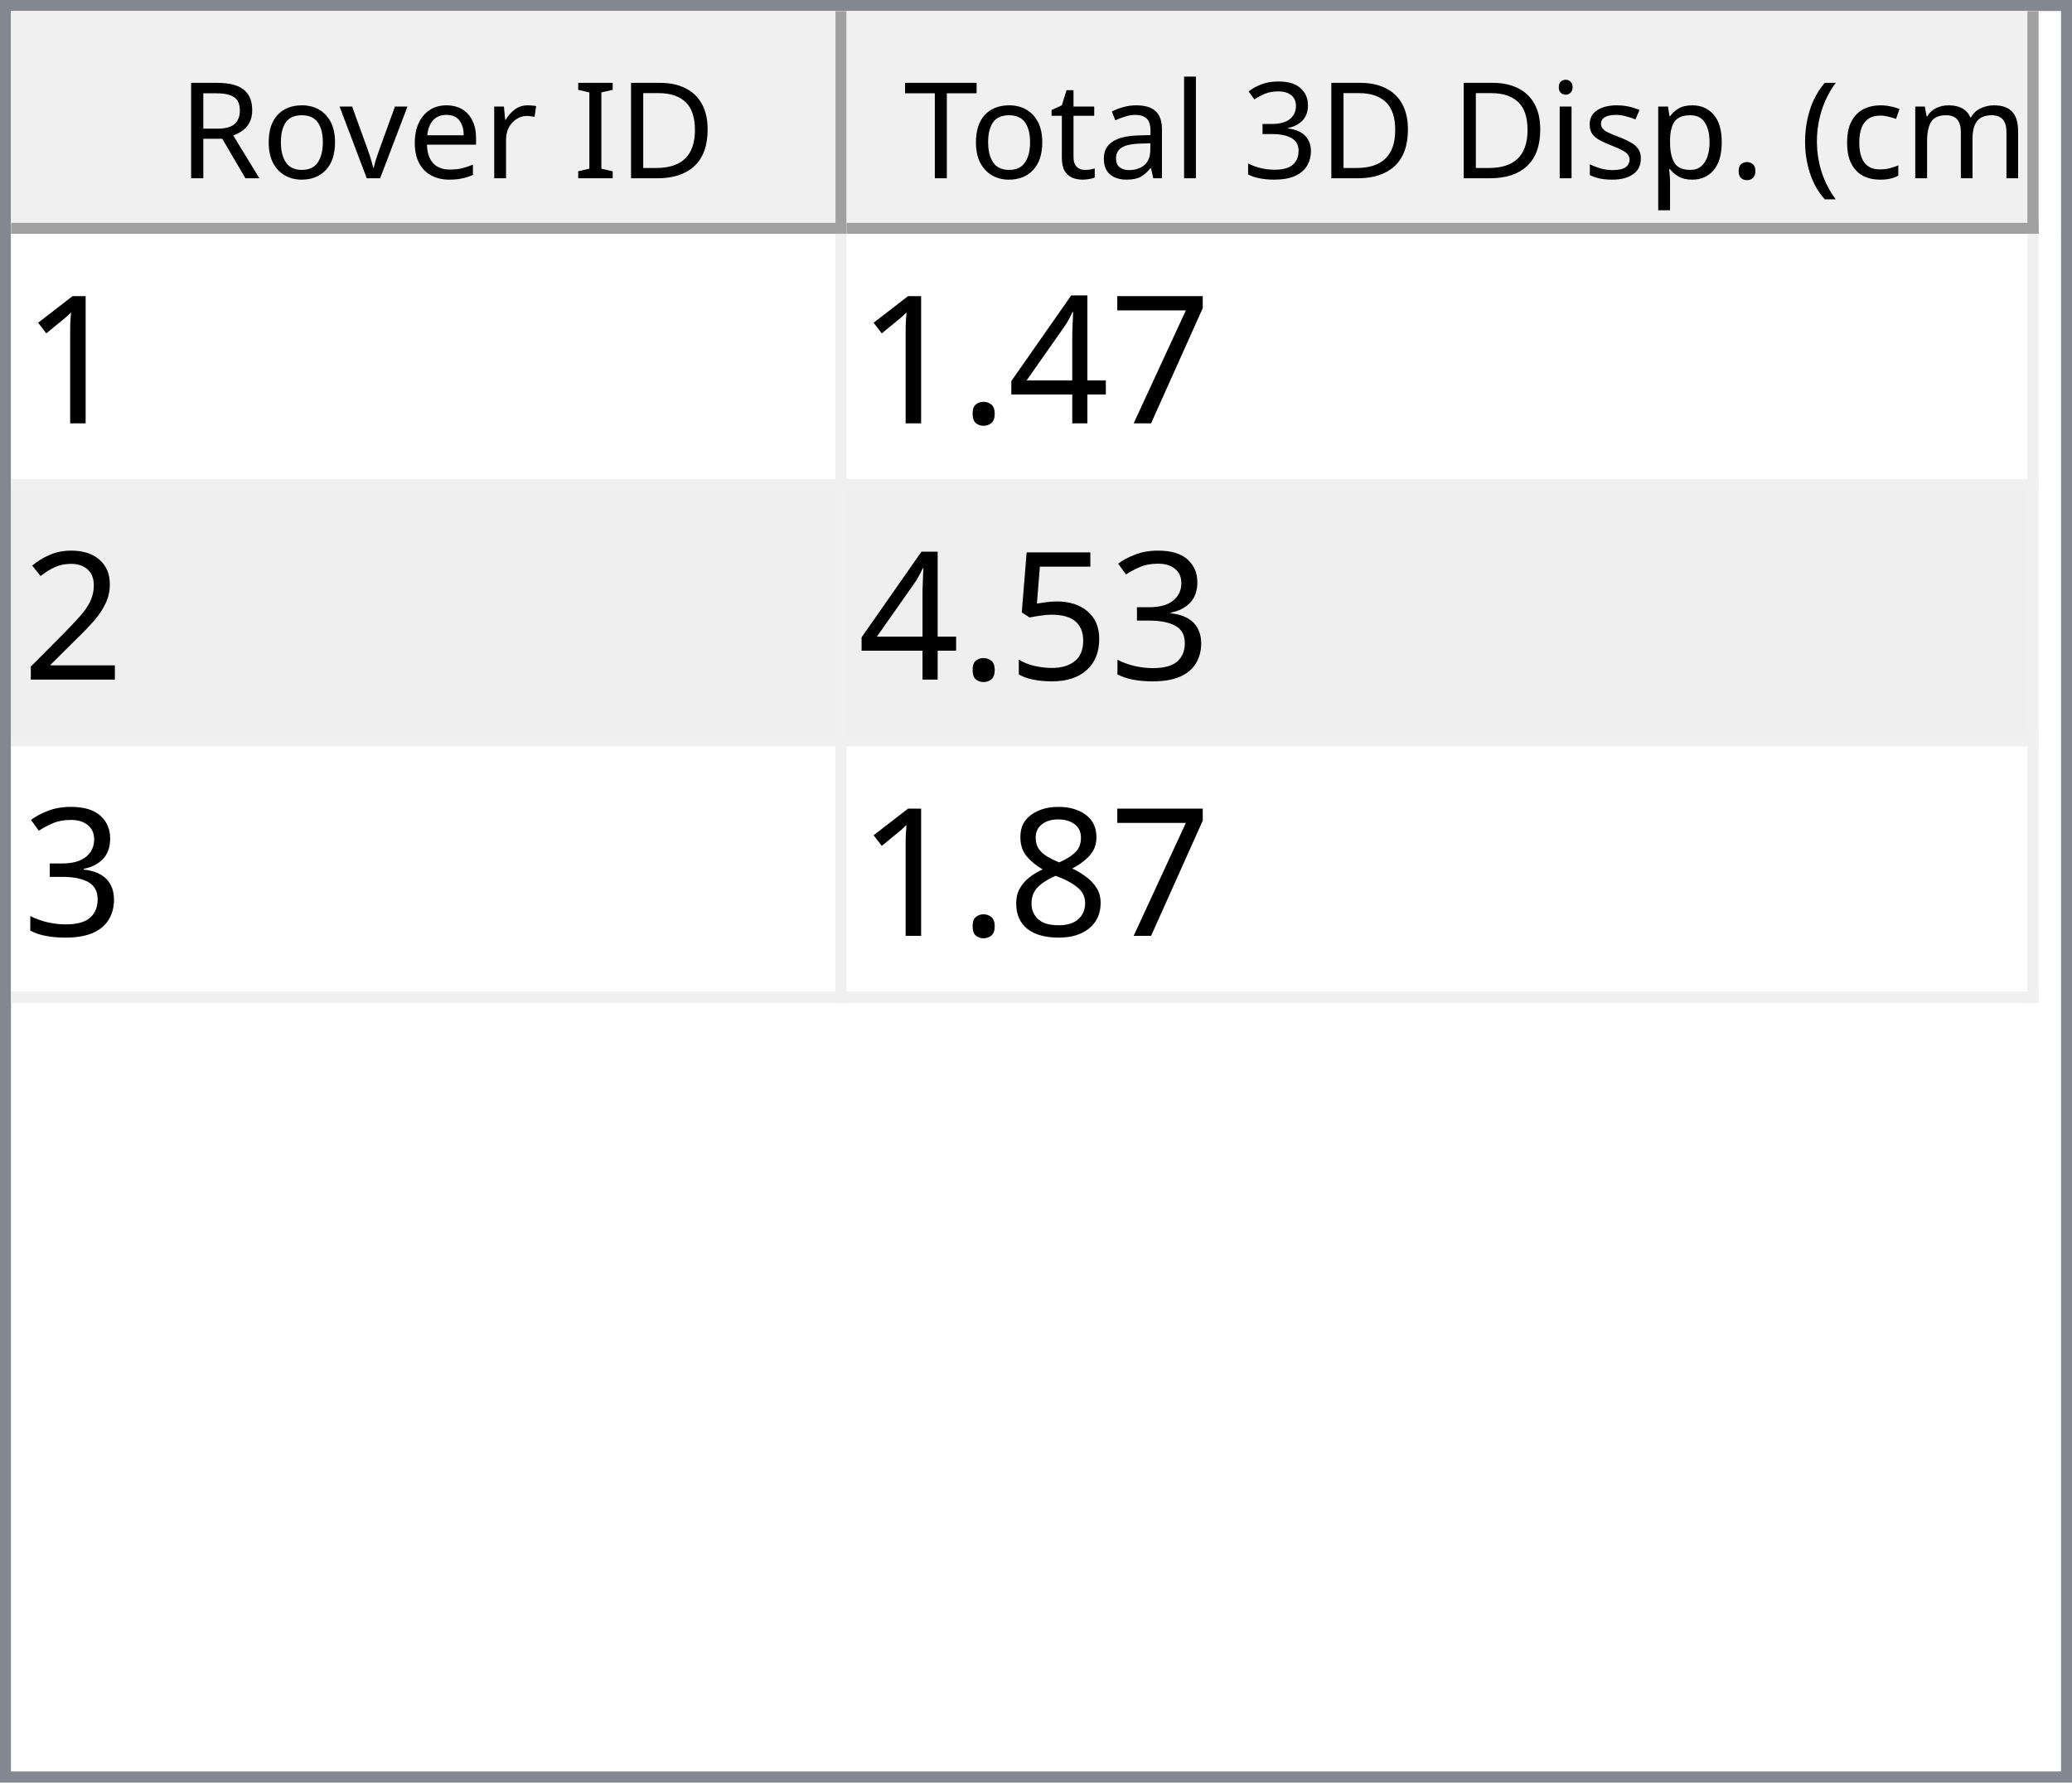
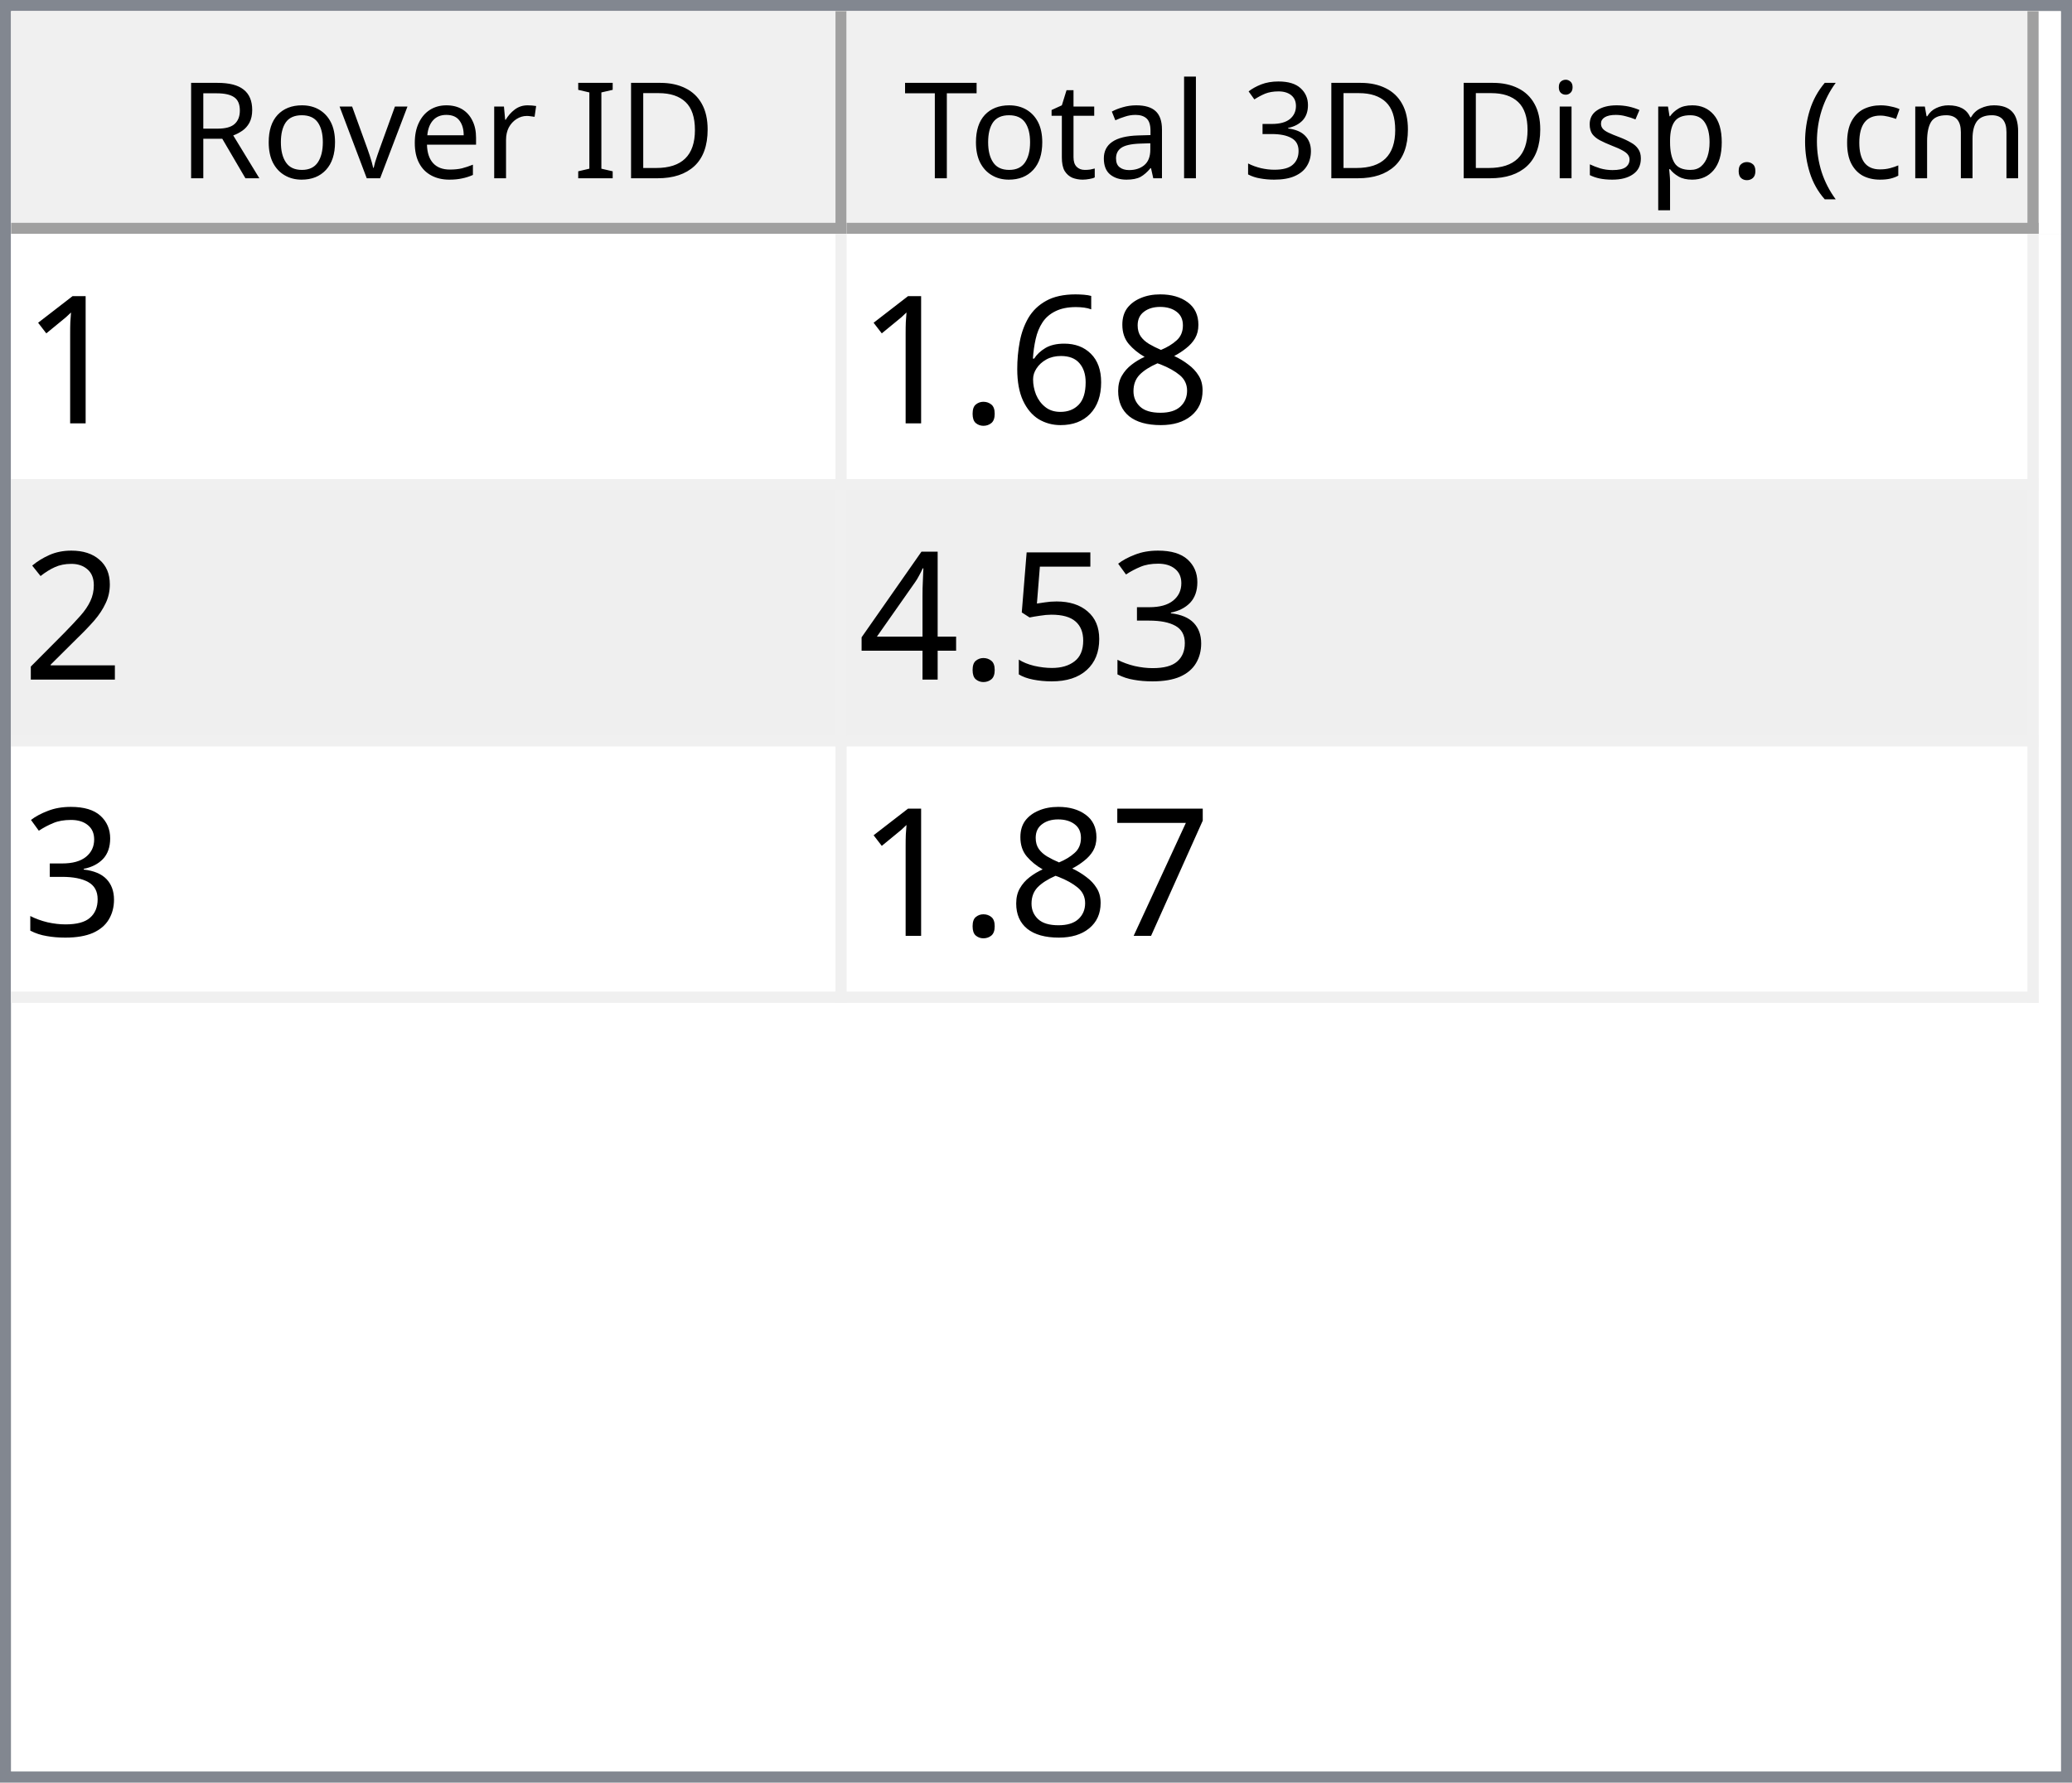
<svg xmlns="http://www.w3.org/2000/svg" style="fill-opacity:1; color-rendering:auto; color-interpolation:auto; text-rendering:auto; stroke:black; stroke-linecap:square; stroke-miterlimit:10; shape-rendering:auto; stroke-opacity:1; fill:black; stroke-dasharray:none; font-weight:normal; stroke-width:1; font-family:'Dialog'; font-style:normal; stroke-linejoin:miter; font-size:12px; stroke-dashoffset:0; image-rendering:auto;" width="186" height="160">
  <defs id="genericDefs" />
  <g>
    <defs id="defs1">
      <clipPath clipPathUnits="userSpaceOnUse" id="clipPath1">
        <path d="M0 0 L186 0 L186 160 L0 160 L0 0 Z" />
      </clipPath>
      <clipPath clipPathUnits="userSpaceOnUse" id="clipPath2">
        <path d="M0 0 L0 160 L186 160 L186 0 Z" />
      </clipPath>
      <clipPath clipPathUnits="userSpaceOnUse" id="clipPath3">
        <path d="M0 0 L0 20 L184 20 L184 0 Z" />
      </clipPath>
      <clipPath clipPathUnits="userSpaceOnUse" id="clipPath4">
        <path d="M0 0 L0 20 L75 20 L75 0 Z" />
      </clipPath>
      <clipPath clipPathUnits="userSpaceOnUse" id="clipPath5">
        <path d="M1 1 L1 19 L74 19 L74 1 Z" />
      </clipPath>
      <clipPath clipPathUnits="userSpaceOnUse" id="clipPath6">
        <path d="M0 0 L0 18 L73 18 L73 0 Z" />
      </clipPath>
      <clipPath clipPathUnits="userSpaceOnUse" id="clipPath7">
        <path d="M-0.5 -0.5 L-0.5 19.5 L74.5 19.5 L74.5 -0.5 Z" />
      </clipPath>
      <clipPath clipPathUnits="userSpaceOnUse" id="clipPath8">
        <path d="M0 0 L0 20 L107 20 L107 0 Z" />
      </clipPath>
      <clipPath clipPathUnits="userSpaceOnUse" id="clipPath9">
        <path d="M1 1 L1 19 L106 19 L106 1 Z" />
      </clipPath>
      <clipPath clipPathUnits="userSpaceOnUse" id="clipPath10">
        <path d="M0 0 L0 18 L105 18 L105 0 Z" />
      </clipPath>
      <clipPath clipPathUnits="userSpaceOnUse" id="clipPath11">
        <path d="M-0.5 -0.5 L-0.5 19.5 L106.5 19.5 L106.5 -0.5 Z" />
      </clipPath>
      <clipPath clipPathUnits="userSpaceOnUse" id="clipPath12">
        <path d="M0 0 L0 138 L184 138 L184 0 Z" />
      </clipPath>
      <clipPath clipPathUnits="userSpaceOnUse" id="clipPath13">
        <path d="M0 0 L0 69 L182 69 L182 0 Z" />
      </clipPath>
      <clipPath clipPathUnits="userSpaceOnUse" id="clipPath14">
        <path d="M-0.5 -0.5 L-0.5 68.5 L181.5 68.5 L181.5 -0.5 Z" />
      </clipPath>
      <clipPath clipPathUnits="userSpaceOnUse" id="clipPath15">
        <path d="M0 0 L0 22 L74 22 L74 0 Z" />
      </clipPath>
      <clipPath clipPathUnits="userSpaceOnUse" id="clipPath16">
        <path d="M0 0 L0 22 L106 22 L106 0 Z" />
      </clipPath>
      <font horiz-adv-x="64.551" id="font1">
        <font-face ascent="107.91" descent="25.098" units-per-em="100" style="font-style:normal; font-family:Segoe UI; font-weight:normal;" />
        <missing-glyph horiz-adv-x="64.551" d="M8.109 0 L8.109 68.266 L56.453 68.266 L56.453 0 L8.109 0 ZM15.328 7.234 L49.219 7.234 L49.219 61.031 L15.328 61.031 L15.328 7.234 Z" />
        <glyph unicode="D" horiz-adv-x="70.117" d="M9.188 0 L9.188 70.016 L28.516 70.016 Q65.531 70.016 65.531 35.891 Q65.531 19.672 55.25 9.836 Q44.969 0 27.734 0 L9.188 0 ZM17.391 62.594 L17.391 7.422 L27.828 7.422 Q41.609 7.422 49.273 14.797 Q56.938 22.172 56.938 35.688 Q56.938 62.594 28.328 62.594 L17.391 62.594 Z" />
        <glyph unicode="I" horiz-adv-x="26.611" d="M17.391 0 L9.188 0 L9.188 70.016 L17.391 70.016 L17.391 0 Z" />
        <glyph unicode=" " horiz-adv-x="27.393" d="" />
        <glyph unicode="r" horiz-adv-x="34.766" d="M34.188 41.891 Q32.078 43.5 28.125 43.5 Q23 43.5 19.555 38.672 Q16.109 33.844 16.109 25.484 L16.109 0 L8.109 0 L8.109 50 L16.109 50 L16.109 39.703 L16.312 39.703 Q18.016 44.969 21.531 47.922 Q25.047 50.875 29.391 50.875 Q32.516 50.875 34.188 50.203 L34.188 41.891 Z" />
        <glyph unicode="e" horiz-adv-x="52.295" d="M48.297 23 L12.984 23 Q13.188 14.656 17.484 10.109 Q21.781 5.562 29.297 5.562 Q37.75 5.562 44.828 11.141 L44.828 3.609 Q38.234 -1.172 27.391 -1.172 Q16.797 -1.172 10.742 5.641 Q4.688 12.453 4.688 24.812 Q4.688 36.469 11.305 43.82 Q17.922 51.172 27.734 51.172 Q37.547 51.172 42.922 44.828 Q48.297 38.484 48.297 27.203 L48.297 23 ZM40.094 29.781 Q40.047 36.719 36.75 40.578 Q33.453 44.438 27.594 44.438 Q21.922 44.438 17.969 40.383 Q14.016 36.328 13.094 29.781 L40.094 29.781 Z" />
        <glyph unicode="v" horiz-adv-x="47.9" d="M47.406 50 L27.484 0 L19.625 0 L0.688 50 L9.469 50 L22.172 13.672 Q23.578 9.672 23.922 6.688 L24.125 6.688 Q24.609 10.453 25.688 13.484 L38.969 50 L47.406 50 Z" />
        <glyph unicode="o" horiz-adv-x="58.594" d="M29 -1.172 Q17.922 -1.172 11.305 5.836 Q4.688 12.844 4.688 24.422 Q4.688 37.016 11.57 44.094 Q18.453 51.172 30.172 51.172 Q41.359 51.172 47.633 44.289 Q53.906 37.406 53.906 25.203 Q53.906 13.234 47.141 6.031 Q40.375 -1.172 29 -1.172 ZM29.594 44.438 Q21.875 44.438 17.383 39.188 Q12.891 33.938 12.891 24.703 Q12.891 15.828 17.43 10.695 Q21.969 5.562 29.594 5.562 Q37.359 5.562 41.531 10.594 Q45.703 15.625 45.703 24.906 Q45.703 34.281 41.531 39.359 Q37.359 44.438 29.594 44.438 Z" />
        <glyph unicode="R" horiz-adv-x="59.814" d="M59.375 0 L49.609 0 L37.891 19.625 Q36.281 22.359 34.766 24.289 Q33.25 26.219 31.664 27.438 Q30.078 28.656 28.25 29.219 Q26.422 29.781 24.125 29.781 L17.391 29.781 L17.391 0 L9.188 0 L9.188 70.016 L30.078 70.016 Q34.672 70.016 38.555 68.867 Q42.438 67.719 45.289 65.375 Q48.141 63.031 49.758 59.547 Q51.375 56.062 51.375 51.375 Q51.375 47.703 50.273 44.656 Q49.172 41.609 47.148 39.211 Q45.125 36.812 42.266 35.133 Q39.406 33.453 35.844 32.516 L35.844 32.328 Q37.594 31.547 38.891 30.547 Q40.188 29.547 41.359 28.18 Q42.531 26.812 43.68 25.078 Q44.828 23.344 46.234 21.047 L59.375 0 ZM17.391 62.594 L17.391 37.203 L28.516 37.203 Q31.594 37.203 34.203 38.133 Q36.812 39.062 38.719 40.797 Q40.625 42.531 41.703 45.047 Q42.781 47.562 42.781 50.688 Q42.781 56.297 39.141 59.445 Q35.5 62.594 28.609 62.594 L17.391 62.594 Z" />
        <glyph unicode=")" horiz-adv-x="30.176" d="M8.297 -15.922 L1.172 -15.922 Q16.406 2.344 16.406 26.812 Q16.406 51.469 1.078 70.016 L8.297 70.016 Q23.531 52.156 23.531 26.703 Q23.531 1.375 8.297 -15.922 Z" />
        <glyph unicode="m" horiz-adv-x="86.133" d="M79.109 0 L71.094 0 L71.094 28.719 Q71.094 37.016 68.531 40.727 Q65.969 44.438 59.906 44.438 Q54.781 44.438 51.195 39.75 Q47.609 35.062 47.609 28.516 L47.609 0 L39.594 0 L39.594 29.688 Q39.594 44.438 28.219 44.438 Q22.953 44.438 19.531 40.016 Q16.109 35.594 16.109 28.516 L16.109 0 L8.109 0 L8.109 50 L16.109 50 L16.109 42.094 L16.312 42.094 Q21.625 51.172 31.844 51.172 Q36.969 51.172 40.773 48.312 Q44.578 45.453 46 40.828 Q51.562 51.172 62.594 51.172 Q79.109 51.172 79.109 30.812 L79.109 0 Z" />
        <glyph unicode="c" horiz-adv-x="46.191" d="M42.188 2.297 Q36.422 -1.172 28.516 -1.172 Q17.828 -1.172 11.258 5.789 Q4.688 12.75 4.688 23.828 Q4.688 36.188 11.766 43.68 Q18.844 51.172 30.672 51.172 Q37.25 51.172 42.281 48.734 L42.281 40.531 Q36.719 44.438 30.375 44.438 Q22.703 44.438 17.797 38.945 Q12.891 33.453 12.891 24.516 Q12.891 15.719 17.508 10.641 Q22.125 5.562 29.891 5.562 Q36.422 5.562 42.188 9.906 L42.188 2.297 Z" />
        <glyph unicode="(" horiz-adv-x="30.176" d="M29.109 -15.922 L21.969 -15.922 Q6.844 1.375 6.844 26.703 Q6.844 52.156 21.969 70.016 L29.203 70.016 Q13.875 51.469 13.875 26.812 Q13.875 2.344 29.109 -15.922 Z" />
        <glyph unicode="." horiz-adv-x="21.68" d="M10.891 -1.078 Q8.641 -1.078 7.055 0.539 Q5.469 2.156 5.469 4.391 Q5.469 6.641 7.055 8.273 Q8.641 9.906 10.891 9.906 Q13.188 9.906 14.797 8.273 Q16.406 6.641 16.406 4.391 Q16.406 2.156 14.797 0.539 Q13.188 -1.078 10.891 -1.078 Z" />
        <glyph unicode="p" horiz-adv-x="58.789" d="M16.312 7.234 L16.109 7.234 L16.109 -23 L8.109 -23 L8.109 50 L16.109 50 L16.109 41.219 L16.312 41.219 Q22.219 51.172 33.594 51.172 Q43.266 51.172 48.688 44.461 Q54.109 37.75 54.109 26.469 Q54.109 13.922 48 6.375 Q41.891 -1.172 31.297 -1.172 Q21.578 -1.172 16.312 7.234 ZM16.109 27.391 L16.109 20.406 Q16.109 14.203 20.141 9.883 Q24.172 5.562 30.375 5.562 Q37.641 5.562 41.773 11.133 Q45.906 16.703 45.906 26.609 Q45.906 34.969 42.047 39.703 Q38.188 44.438 31.594 44.438 Q24.609 44.438 20.359 39.578 Q16.109 34.719 16.109 27.391 Z" />
        <glyph unicode="s" horiz-adv-x="42.432" d="M5.078 1.812 L5.078 10.406 Q11.625 5.562 19.484 5.562 Q30.031 5.562 30.031 12.594 Q30.031 14.594 29.125 15.992 Q28.219 17.391 26.68 18.461 Q25.141 19.531 23.07 20.383 Q21 21.234 18.609 22.172 Q15.281 23.484 12.766 24.828 Q10.25 26.172 8.57 27.859 Q6.891 29.547 6.031 31.695 Q5.172 33.844 5.172 36.719 Q5.172 40.234 6.789 42.945 Q8.406 45.656 11.086 47.484 Q13.766 49.312 17.211 50.242 Q20.656 51.172 24.312 51.172 Q30.812 51.172 35.938 48.922 L35.938 40.828 Q30.422 44.438 23.25 44.438 Q21 44.438 19.195 43.922 Q17.391 43.406 16.094 42.477 Q14.797 41.547 14.086 40.258 Q13.375 38.969 13.375 37.406 Q13.375 35.453 14.086 34.133 Q14.797 32.812 16.164 31.789 Q17.531 30.766 19.484 29.938 Q21.438 29.109 23.922 28.125 Q27.25 26.859 29.883 25.516 Q32.516 24.172 34.375 22.484 Q36.234 20.797 37.234 18.602 Q38.234 16.406 38.234 13.375 Q38.234 9.672 36.602 6.938 Q34.969 4.203 32.234 2.398 Q29.5 0.594 25.93 -0.289 Q22.359 -1.172 18.453 -1.172 Q10.75 -1.172 5.078 1.812 Z" />
        <glyph unicode="i" horiz-adv-x="24.219" d="M12.203 62.703 Q10.062 62.703 8.547 64.164 Q7.031 65.625 7.031 67.875 Q7.031 70.125 8.547 71.609 Q10.062 73.094 12.203 73.094 Q14.406 73.094 15.945 71.609 Q17.484 70.125 17.484 67.875 Q17.484 65.719 15.945 64.211 Q14.406 62.703 12.203 62.703 ZM16.109 0 L8.109 0 L8.109 50 L16.109 50 L16.109 0 Z" />
        <glyph unicode="3" horiz-adv-x="53.906" d="M46.531 19.828 Q46.531 15.094 44.75 11.211 Q42.969 7.328 39.719 4.57 Q36.469 1.812 31.93 0.297 Q27.391 -1.219 21.922 -1.219 Q11.922 -1.219 6 2.594 L6 11.188 Q13.094 5.609 22.219 5.609 Q25.875 5.609 28.828 6.539 Q31.781 7.469 33.906 9.227 Q36.031 10.984 37.18 13.477 Q38.328 15.969 38.328 19.094 Q38.328 32.812 18.797 32.812 L12.984 32.812 L12.984 39.594 L18.5 39.594 Q35.797 39.594 35.797 52.484 Q35.797 64.406 22.609 64.406 Q15.188 64.406 8.688 59.422 L8.688 67.188 Q15.375 71.188 24.609 71.188 Q29 71.188 32.57 69.969 Q36.141 68.75 38.68 66.555 Q41.219 64.359 42.609 61.281 Q44 58.203 44 54.5 Q44 40.672 30.031 36.719 L30.031 36.531 Q33.594 36.141 36.625 34.797 Q39.656 33.453 41.852 31.305 Q44.047 29.156 45.289 26.25 Q46.531 23.344 46.531 19.828 Z" />
        <glyph unicode="l" horiz-adv-x="24.219" d="M16.109 0 L8.109 0 L8.109 74.031 L16.109 74.031 L16.109 0 Z" />
        <glyph unicode="a" horiz-adv-x="50.879" d="M43.891 0 L35.891 0 L35.891 7.812 L35.688 7.812 Q30.469 -1.172 20.312 -1.172 Q12.844 -1.172 8.617 2.781 Q4.391 6.734 4.391 13.281 Q4.391 27.297 20.906 29.594 L35.891 31.688 Q35.891 44.438 25.594 44.438 Q16.547 44.438 9.281 38.281 L9.281 46.484 Q16.656 51.172 26.266 51.172 Q43.891 51.172 43.891 32.516 L43.891 0 ZM35.891 25.297 L23.828 23.641 Q18.266 22.859 15.43 20.875 Q12.594 18.891 12.594 13.875 Q12.594 10.203 15.211 7.883 Q17.828 5.562 22.172 5.562 Q28.125 5.562 32.008 9.742 Q35.891 13.922 35.891 20.312 L35.891 25.297 Z" />
        <glyph unicode="t" horiz-adv-x="33.887" d="M31.297 0.484 Q28.469 -1.078 23.828 -1.078 Q10.688 -1.078 10.688 13.578 L10.688 43.172 L2.094 43.172 L2.094 50 L10.688 50 L10.688 62.203 L18.703 64.797 L18.703 50 L31.297 50 L31.297 43.172 L18.703 43.172 L18.703 14.984 Q18.703 9.969 20.414 7.82 Q22.125 5.672 26.078 5.672 Q29.109 5.672 31.297 7.328 L31.297 0.484 Z" />
        <glyph unicode="T" horiz-adv-x="52.393" d="M50.594 62.594 L30.375 62.594 L30.375 0 L22.172 0 L22.172 62.594 L2 62.594 L2 70.016 L50.594 70.016 L50.594 62.594 Z" />
      </font>
      <font horiz-adv-x="75.0" id="font2">
        <font-face ascent="100.537" descent="21.973" units-per-em="100" style="font-style:normal; font-family:sans-serif; font-weight:normal;" />
        <missing-glyph horiz-adv-x="75.0" d="M12.5 0 L12.5 62.5 L62.5 62.5 L62.5 0 L12.5 0 ZM14.062 1.562 L60.938 1.562 L60.938 60.938 L14.062 60.938 L14.062 1.562 Z" />
        <glyph unicode="1" horiz-adv-x="55.615" d="M37.25 0 L28.469 0 L28.469 56 Q25.297 52.984 20.141 49.953 Q14.984 46.922 10.891 45.406 L10.891 53.906 Q18.266 57.375 23.781 62.305 Q29.297 67.234 31.594 71.875 L37.25 71.875 L37.25 0 Z" />
-         <glyph unicode="7" horiz-adv-x="55.615" d="M4.734 62.203 L4.734 70.656 L51.078 70.656 L51.078 63.812 Q44.234 56.547 37.523 44.484 Q30.812 32.422 27.156 19.672 Q24.516 10.688 23.781 0 L14.75 0 Q14.891 8.453 18.062 20.414 Q21.234 32.375 27.172 43.484 Q33.109 54.594 39.797 62.203 L4.734 62.203 Z" />
-         <glyph unicode="4" horiz-adv-x="55.615" d="M32.328 0 L32.328 17.141 L1.266 17.141 L1.266 25.203 L33.938 71.578 L41.109 71.578 L41.109 25.203 L50.781 25.203 L50.781 17.141 L41.109 17.141 L41.109 0 L32.328 0 ZM32.328 25.203 L32.328 57.469 L9.906 25.203 L32.328 25.203 Z" />
+         <glyph unicode="8" horiz-adv-x="55.615" d="M17.672 38.812 Q12.203 40.828 9.57 44.539 Q6.938 48.25 6.938 53.422 Q6.938 61.234 12.555 66.555 Q18.172 71.875 27.484 71.875 Q36.859 71.875 42.578 66.43 Q48.297 60.984 48.297 53.172 Q48.297 48.188 45.68 44.508 Q43.062 40.828 37.75 38.812 Q44.344 36.672 47.781 31.883 Q51.219 27.094 51.219 20.453 Q51.219 11.281 44.727 5.031 Q38.234 -1.219 27.641 -1.219 Q17.047 -1.219 10.547 5.055 Q4.047 11.328 4.047 20.703 Q4.047 27.688 7.594 32.398 Q11.141 37.109 17.672 38.812 ZM15.922 53.719 Q15.922 48.641 19.195 45.414 Q22.469 42.188 27.688 42.188 Q32.766 42.188 36.016 45.383 Q39.266 48.578 39.266 53.219 Q39.266 58.062 35.914 61.359 Q32.562 64.656 27.594 64.656 Q22.562 64.656 19.242 61.43 Q15.922 58.203 15.922 53.719 ZM13.094 20.656 Q13.094 16.891 14.875 13.375 Q16.656 9.859 20.172 7.93 Q23.688 6 27.734 6 Q34.031 6 38.133 10.055 Q42.234 14.109 42.234 20.359 Q42.234 26.703 38.016 30.859 Q33.797 35.016 27.438 35.016 Q21.234 35.016 17.164 30.914 Q13.094 26.812 13.094 20.656 Z" />
+         <glyph unicode="6" horiz-adv-x="55.615" d="M49.75 54.047 L41.016 53.375 Q39.844 58.547 37.703 60.891 Q34.125 64.656 28.906 64.656 Q24.703 64.656 21.531 62.312 Q17.391 59.281 14.992 53.469 Q12.594 47.656 12.5 36.922 Q15.672 41.75 20.266 44.094 Q24.859 46.438 29.891 46.438 Q38.672 46.438 44.852 39.969 Q51.031 33.5 51.031 23.25 Q51.031 16.5 48.125 10.719 Q45.219 4.938 40.141 1.859 Q35.062 -1.219 28.609 -1.219 Q17.625 -1.219 10.695 6.859 Q3.766 14.938 3.766 33.5 Q3.766 54.25 11.422 63.672 Q18.109 71.875 29.438 71.875 Q37.891 71.875 43.289 67.141 Q48.688 62.406 49.75 54.047 ZM13.875 23.188 Q13.875 18.656 15.797 14.508 Q17.719 10.359 21.188 8.18 Q24.656 6 28.469 6 Q34.031 6 38.039 10.492 Q42.047 14.984 42.047 22.703 Q42.047 30.125 38.086 34.398 Q34.125 38.672 28.125 38.672 Q22.172 38.672 18.023 34.398 Q13.875 30.125 13.875 23.188 Z" />
        <glyph unicode="." horiz-adv-x="27.783" d="M9.078 0 L9.078 10.016 L19.094 10.016 L19.094 0 L9.078 0 Z" />
        <glyph unicode="2" horiz-adv-x="55.615" d="M50.344 8.453 L50.344 0 L3.031 0 Q2.938 3.172 4.047 6.109 Q5.859 10.938 9.836 15.625 Q13.812 20.312 21.344 26.469 Q33.016 36.031 37.117 41.625 Q41.219 47.219 41.219 52.203 Q41.219 57.422 37.477 61.008 Q33.734 64.594 27.734 64.594 Q21.391 64.594 17.578 60.789 Q13.766 56.984 13.719 50.25 L4.688 51.172 Q5.609 61.281 11.664 66.578 Q17.719 71.875 27.938 71.875 Q38.234 71.875 44.242 66.164 Q50.25 60.453 50.25 52 Q50.25 47.703 48.492 43.555 Q46.734 39.406 42.656 34.812 Q38.578 30.219 29.109 22.219 Q21.188 15.578 18.945 13.211 Q16.703 10.844 15.234 8.453 L50.344 8.453 Z" />
        <glyph unicode="3" horiz-adv-x="55.615" d="M4.203 18.891 L12.984 20.062 Q14.5 12.594 18.141 9.297 Q21.781 6 27 6 Q33.203 6 37.477 10.297 Q41.75 14.594 41.75 20.953 Q41.75 27 37.797 30.93 Q33.844 34.859 27.734 34.859 Q25.25 34.859 21.531 33.891 L22.516 41.609 Q23.391 41.5 23.922 41.5 Q29.547 41.5 34.039 44.43 Q38.531 47.359 38.531 53.469 Q38.531 58.297 35.258 61.477 Q31.984 64.656 26.812 64.656 Q21.688 64.656 18.266 61.43 Q14.844 58.203 13.875 51.766 L5.078 53.328 Q6.688 62.156 12.398 67.016 Q18.109 71.875 26.609 71.875 Q32.469 71.875 37.398 69.359 Q42.328 66.844 44.945 62.5 Q47.562 58.156 47.562 53.266 Q47.562 48.641 45.07 44.828 Q42.578 41.016 37.703 38.766 Q44.047 37.312 47.562 32.695 Q51.078 28.078 51.078 21.141 Q51.078 11.766 44.242 5.25 Q37.406 -1.266 26.953 -1.266 Q17.531 -1.266 11.305 4.352 Q5.078 9.969 4.203 18.891 Z" />
        <glyph unicode="5" horiz-adv-x="55.615" d="M4.156 18.75 L13.375 19.531 Q14.406 12.797 18.141 9.398 Q21.875 6 27.156 6 Q33.5 6 37.891 10.789 Q42.281 15.578 42.281 23.484 Q42.281 31 38.062 35.352 Q33.844 39.703 27 39.703 Q22.75 39.703 19.336 37.773 Q15.922 35.844 13.969 32.766 L5.719 33.844 L12.641 70.609 L48.25 70.609 L48.25 62.203 L19.672 62.203 L15.828 42.969 Q22.266 47.469 29.344 47.469 Q38.719 47.469 45.164 40.969 Q51.609 34.469 51.609 24.266 Q51.609 14.547 45.953 7.469 Q39.062 -1.219 27.156 -1.219 Q17.391 -1.219 11.211 4.25 Q5.031 9.719 4.156 18.75 Z" />
-         <glyph unicode="8" horiz-adv-x="55.615" d="M17.672 38.812 Q12.203 40.828 9.57 44.539 Q6.938 48.25 6.938 53.422 Q6.938 61.234 12.555 66.555 Q18.172 71.875 27.484 71.875 Q36.859 71.875 42.578 66.43 Q48.297 60.984 48.297 53.172 Q48.297 48.188 45.68 44.508 Q43.062 40.828 37.75 38.812 Q44.344 36.672 47.781 31.883 Q51.219 27.094 51.219 20.453 Q51.219 11.281 44.727 5.031 Q38.234 -1.219 27.641 -1.219 Q17.047 -1.219 10.547 5.055 Q4.047 11.328 4.047 20.703 Q4.047 27.688 7.594 32.398 Q11.141 37.109 17.672 38.812 ZM15.922 53.719 Q15.922 48.641 19.195 45.414 Q22.469 42.188 27.688 42.188 Q32.766 42.188 36.016 45.383 Q39.266 48.578 39.266 53.219 Q39.266 58.062 35.914 61.359 Q32.562 64.656 27.594 64.656 Q22.562 64.656 19.242 61.43 Q15.922 58.203 15.922 53.719 ZM13.094 20.656 Q13.094 16.891 14.875 13.375 Q16.656 9.859 20.172 7.93 Q23.688 6 27.734 6 Q34.031 6 38.133 10.055 Q42.234 14.109 42.234 20.359 Q42.234 26.703 38.016 30.859 Q33.797 35.016 27.438 35.016 Q21.234 35.016 17.164 30.914 Q13.094 26.812 13.094 20.656 Z" />
+         <glyph unicode="4" horiz-adv-x="55.615" d="M32.328 0 L32.328 17.141 L1.266 17.141 L1.266 25.203 L33.938 71.578 L41.109 71.578 L41.109 25.203 L50.781 25.203 L50.781 17.141 L41.109 17.141 L41.109 0 L32.328 0 ZM32.328 25.203 L32.328 57.469 L9.906 25.203 L32.328 25.203 Z" />
+         <glyph unicode="7" horiz-adv-x="55.615" d="M4.734 62.203 L4.734 70.656 L51.078 70.656 L51.078 63.812 Q44.234 56.547 37.523 44.484 Q30.812 32.422 27.156 19.672 Q24.516 10.688 23.781 0 L14.75 0 Q14.891 8.453 18.062 20.414 Q21.234 32.375 27.172 43.484 Q33.109 54.594 39.797 62.203 L4.734 62.203 Z" />
      </font>
    </defs>
    <g style="fill:white; stroke:white;">
      <rect x="0" y="0" width="186" style="clip-path:url(#clipPath1); stroke:none;" height="160" />
    </g>
    <g style="fill:white; text-rendering:optimizeSpeed; color-rendering:optimizeSpeed; image-rendering:optimizeSpeed; shape-rendering:crispEdges; stroke:white; color-interpolation:sRGB;">
      <rect x="0" width="186" height="160" y="0" style="stroke:none;" />
      <path style="stroke:none;" d="M0 160 L186 160 L186 0 L0 0 Z" />
    </g>
    <g style="fill:rgb(240,240,240); font-family:'Segoe UI'; stroke:rgb(240,240,240);">
      <rect x="0" y="0" width="186" style="clip-path:url(#clipPath2); stroke:none;" height="160" />
    </g>
    <g style="fill:rgb(130,135,144); font-family:'Segoe UI'; stroke:rgb(130,135,144);">
      <path d="M0 0 L186 0 L186 160 L0 160 L0 0 ZM1 1 L185 1 L185 159 L1 159 L1 1 Z" style="fill-rule:evenodd; clip-path:url(#clipPath2); stroke:none;" />
    </g>
    <g style="fill:white; font-family:'Segoe UI'; stroke:white;" transform="translate(1,1)">
      <rect x="0" y="0" width="184" style="clip-path:url(#clipPath3); stroke:none;" height="20" />
    </g>
    <g style="fill:rgb(240,240,240); font-family:'Segoe UI'; stroke:rgb(240,240,240);" transform="translate(1,1)">
      <rect x="0" y="0" width="75" style="clip-path:url(#clipPath4); stroke:none;" height="20" />
    </g>
    <g style="font-family:'Segoe UI';" transform="translate(2,2)">
      <text x="14" xml:space="preserve" y="14" style="clip-path:url(#clipPath6); stroke:none;">Rover ID</text>
    </g>
    <g style="fill:rgb(160,160,160); font-family:'Segoe UI'; stroke:rgb(160,160,160); stroke-linejoin:bevel;" transform="translate(1.5,1.5)">
      <line x1="74" x2="74" y1="0" style="fill:none; clip-path:url(#clipPath7);" y2="19" />
    </g>
    <g style="fill:rgb(160,160,160); font-family:'Segoe UI'; stroke:rgb(160,160,160); stroke-linejoin:bevel;" transform="matrix(1,0,0,1,1,1) translate(0.5,0.5)">
      <line x1="0" x2="74" y1="19" style="fill:none; clip-path:url(#clipPath7);" y2="19" />
    </g>
    <g style="fill:rgb(240,240,240); font-family:'Segoe UI'; stroke:rgb(240,240,240);" transform="translate(76,1)">
      <rect x="0" y="0" width="107" style="clip-path:url(#clipPath8); stroke:none;" height="20" />
    </g>
    <g style="font-family:'Segoe UI';" transform="translate(77,2)">
      <text x="1" xml:space="preserve" y="14" style="clip-path:url(#clipPath10); stroke:none;"> Total 3D Disp. (cm)</text>
    </g>
    <g style="fill:rgb(160,160,160); font-family:'Segoe UI'; stroke:rgb(160,160,160); stroke-linejoin:bevel;" transform="translate(76.5,1.5)">
      <line x1="106" x2="106" y1="0" style="fill:none; clip-path:url(#clipPath11);" y2="19" />
    </g>
    <g style="fill:rgb(160,160,160); font-family:'Segoe UI'; stroke:rgb(160,160,160); stroke-linejoin:bevel;" transform="matrix(1,0,0,1,76,1) translate(0.5,0.5)">
      <line x1="0" x2="106" y1="19" style="fill:none; clip-path:url(#clipPath11);" y2="19" />
    </g>
    <g style="fill:white; font-family:'Segoe UI'; stroke:white;" transform="translate(1,21)">
      <rect x="0" y="0" width="184" style="clip-path:url(#clipPath12); stroke:none;" height="138" />
    </g>
    <g style="fill:rgb(240,240,240); font-size:16px; font-family:sans-serif; stroke:rgb(240,240,240);" transform="translate(1,21)">
      <rect x="0" y="0" width="182" style="clip-path:url(#clipPath13); stroke:none;" height="69" />
      <line transform="translate(0.5,0.5)" x1="0" x2="181" y1="22" style="clip-path:url(#clipPath14); fill:none; stroke-linejoin:bevel;" y2="22" />
    </g>
    <g transform="matrix(1,0,0,1,1,21) translate(0.5,0.5)" style="fill:rgb(240,240,240); font-size:16px; font-family:sans-serif; stroke:rgb(240,240,240); stroke-linejoin:bevel;">
      <line x1="0" x2="181" y1="45" style="fill:none; clip-path:url(#clipPath14);" y2="45" />
    </g>
    <g transform="matrix(1,0,0,1,1,21) translate(0.5,0.5)" style="fill:rgb(240,240,240); font-size:16px; font-family:sans-serif; stroke:rgb(240,240,240); stroke-linejoin:bevel;">
      <line x1="0" x2="181" y1="68" style="fill:none; clip-path:url(#clipPath14);" y2="68" />
    </g>
    <g transform="matrix(1,0,0,1,1,21) translate(0.5,0.5)" style="fill:rgb(240,240,240); font-size:16px; font-family:sans-serif; stroke:rgb(240,240,240); stroke-linejoin:bevel;">
      <line x1="74" x2="74" y1="0" style="fill:none; clip-path:url(#clipPath14);" y2="68" />
    </g>
    <g transform="matrix(1,0,0,1,1,21) translate(0.5,0.5)" style="fill:rgb(240,240,240); font-size:16px; font-family:sans-serif; stroke:rgb(240,240,240); stroke-linejoin:bevel;">
      <line x1="181" x2="181" y1="0" style="fill:none; clip-path:url(#clipPath14);" y2="68" />
    </g>
    <g style="fill:white; font-size:16px; font-family:sans-serif; stroke:white;" transform="matrix(1,0,0,1,1,21)">
      <rect x="0" y="0" width="74" style="clip-path:url(#clipPath15); stroke:none;" height="22" />
      <text x="1" y="17" style="fill:black; clip-path:url(#clipPath15); stroke:none;" xml:space="preserve">1</text>
    </g>
    <g style="fill:white; font-size:16px; font-family:sans-serif; stroke:white;" transform="matrix(1,0,0,1,1,21) translate(75,0)">
      <rect x="0" y="0" width="106" style="clip-path:url(#clipPath16); stroke:none;" height="22" />
-       <text x="1" y="17" style="fill:black; clip-path:url(#clipPath16); stroke:none;" xml:space="preserve">1.47</text>
+       <text x="1" y="17" style="fill:black; clip-path:url(#clipPath16); stroke:none;" xml:space="preserve">1.68</text>
    </g>
    <g style="fill:rgb(239,239,239); font-size:16px; font-family:sans-serif; stroke:rgb(239,239,239);" transform="matrix(1,0,0,1,1,21) translate(0,23)">
      <rect x="0" y="0" width="74" style="clip-path:url(#clipPath15); stroke:none;" height="22" />
      <text x="1" y="17" style="fill:black; clip-path:url(#clipPath15); stroke:none;" xml:space="preserve">2</text>
    </g>
    <g style="fill:rgb(239,239,239); font-size:16px; font-family:sans-serif; stroke:rgb(239,239,239);" transform="matrix(1,0,0,1,1,21) translate(75,23)">
      <rect x="0" y="0" width="106" style="clip-path:url(#clipPath16); stroke:none;" height="22" />
      <text x="1" y="17" style="fill:black; clip-path:url(#clipPath16); stroke:none;" xml:space="preserve">4.53</text>
    </g>
    <g style="fill:white; font-size:16px; font-family:sans-serif; stroke:white;" transform="matrix(1,0,0,1,1,21) translate(0,46)">
      <rect x="0" y="0" width="74" style="clip-path:url(#clipPath15); stroke:none;" height="22" />
      <text x="1" y="17" style="fill:black; clip-path:url(#clipPath15); stroke:none;" xml:space="preserve">3</text>
    </g>
    <g style="fill:white; font-size:16px; font-family:sans-serif; stroke:white;" transform="matrix(1,0,0,1,1,21) translate(75,46)">
      <rect x="0" y="0" width="106" style="clip-path:url(#clipPath16); stroke:none;" height="22" />
      <text x="1" y="17" style="fill:black; clip-path:url(#clipPath16); stroke:none;" xml:space="preserve">1.87</text>
    </g>
  </g>
</svg>
